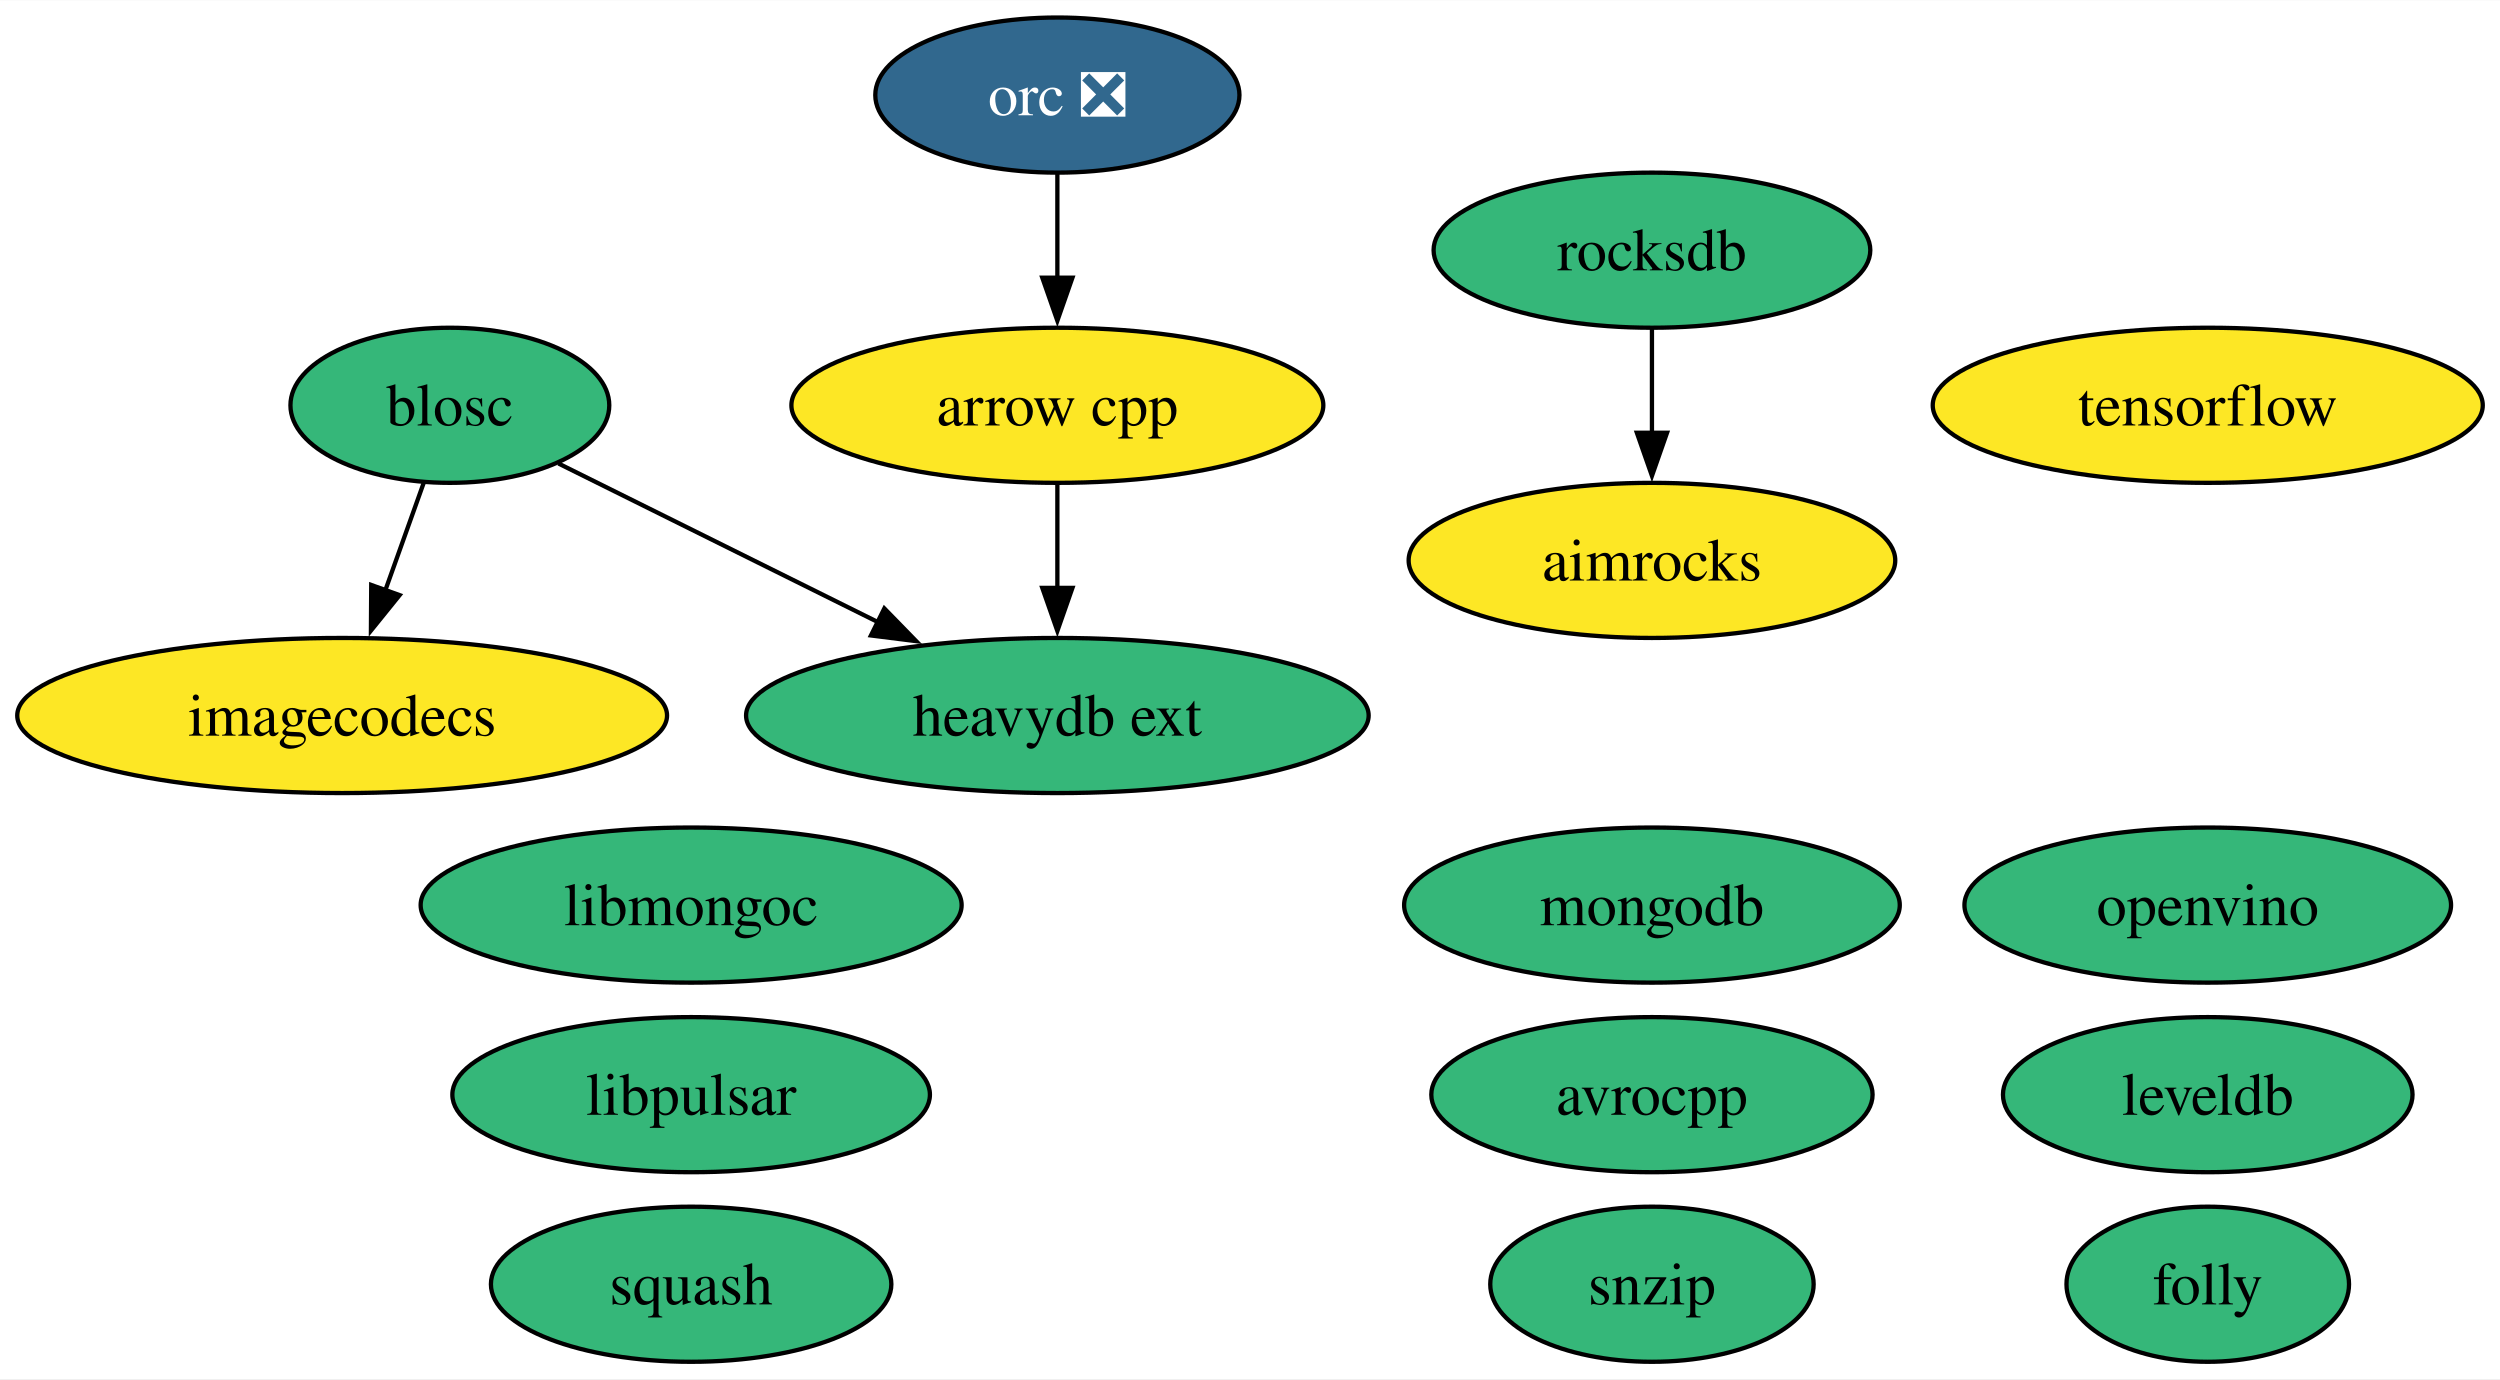
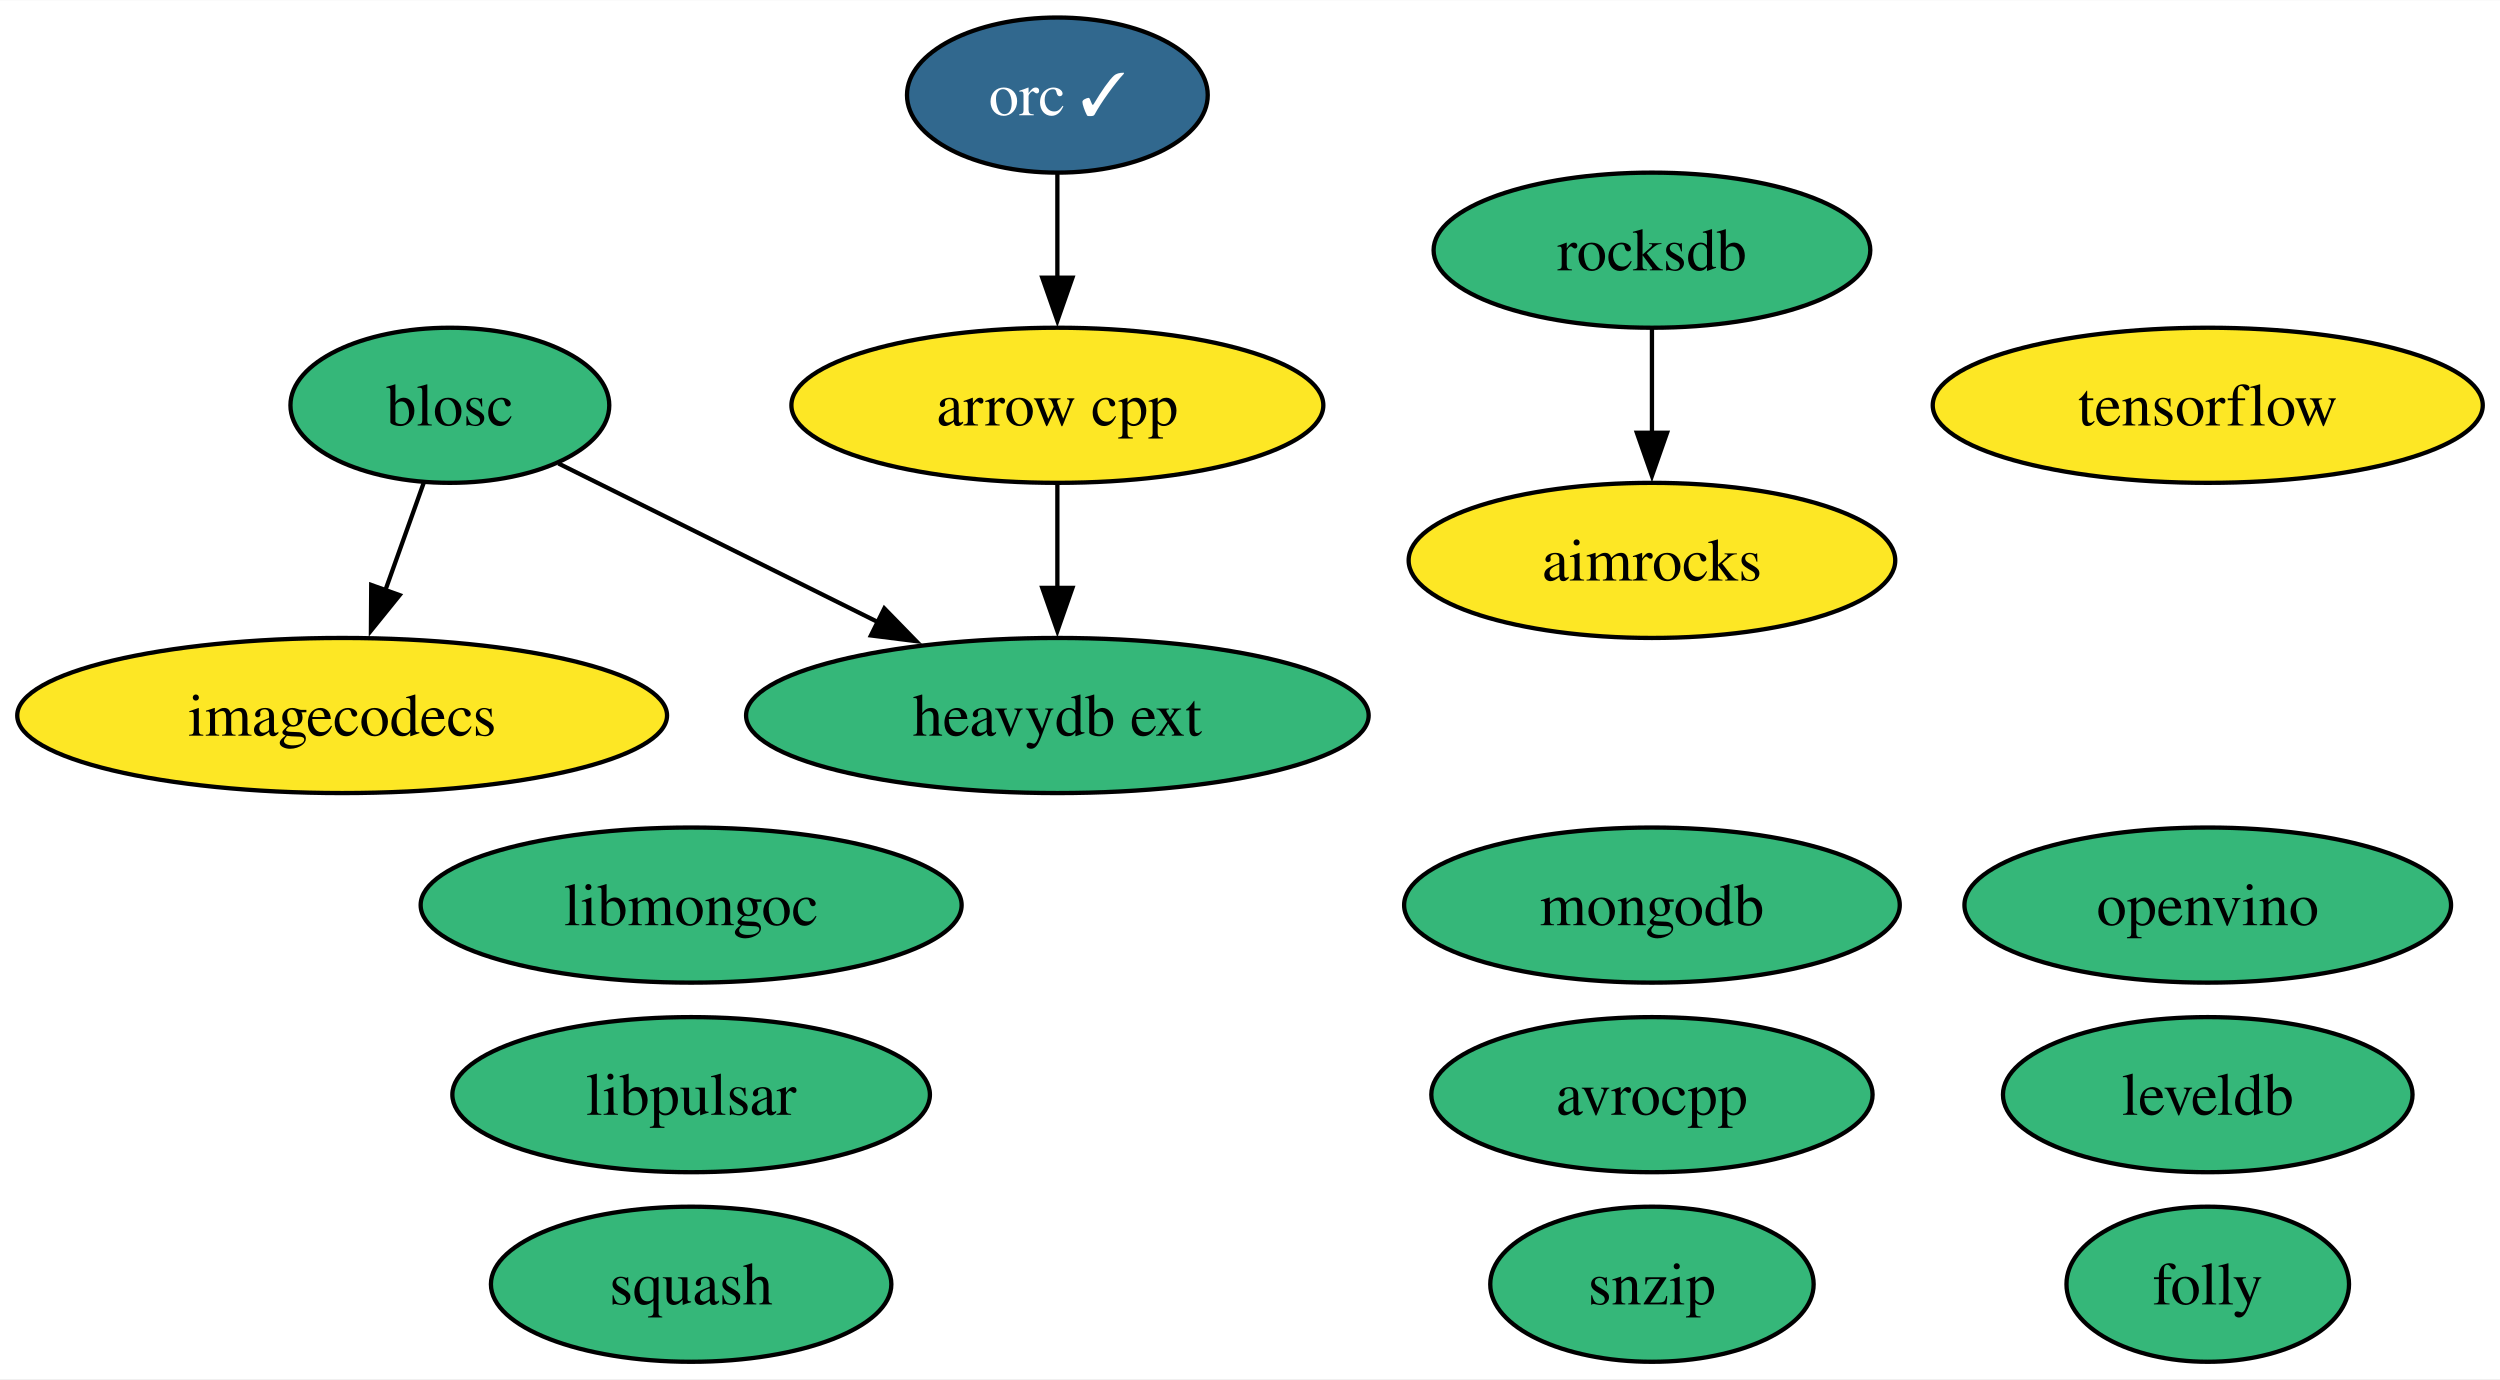
<svg xmlns="http://www.w3.org/2000/svg" xmlns:xlink="http://www.w3.org/1999/xlink" width="580pt" height="320pt" viewBox="0.00 0.00 580.24 320.00">
  <g id="graph0" class="graph" transform="scale(1 1) rotate(0) translate(4 316)">
    <polygon fill="white" stroke="none" points="-4,4 -4,-316 576.24,-316 576.24,4 -4,4" />
    <g id="node1" class="node">
      <g id="a_node1">
        <a xlink:href="https://github.com/conda-forge/arrow-cpp-feedstock" xlink:title="arrow cpp">
          <ellipse fill="#fde725" stroke="black" cx="241.41" cy="-222" rx="61.73" ry="18" />
          <text text-anchor="middle" x="241.41" y="-217.32" font-family="Times,serif" font-size="14.00">arrow cpp</text>
        </a>
      </g>
    </g>
    <g id="node14" class="node">
      <g id="a_node14">
        <a xlink:href="https://github.com/conda-forge/heavydb-ext-feedstock" xlink:title="heavydb ext">
          <ellipse fill="#35b779" stroke="black" cx="241.41" cy="-150" rx="72.25" ry="18" />
          <text text-anchor="middle" x="241.41" y="-145.32" font-family="Times,serif" font-size="14.00">heavydb ext</text>
        </a>
      </g>
    </g>
    <g id="edge1" class="edge">
      <path fill="none" stroke="black" d="M241.41,-203.7C241.41,-196.41 241.41,-187.73 241.41,-179.54" />
      <polygon fill="black" stroke="black" points="244.91,-179.62 241.41,-169.62 237.91,-179.62 244.91,-179.62" />
    </g>
    <g id="node2" class="node">
      <g id="a_node2">
        <a xlink:href="https://github.com/conda-forge/avrocpp-feedstock" xlink:title="avrocpp">
          <ellipse fill="#35b779" stroke="black" cx="379.41" cy="-62" rx="51.21" ry="18" />
          <text text-anchor="middle" x="379.41" y="-57.33" font-family="Times,serif" font-size="14.00">avrocpp</text>
        </a>
      </g>
    </g>
    <g id="node3" class="node">
      <g id="a_node3">
        <a xlink:href="https://github.com/conda-forge/blosc-feedstock" xlink:title="blosc">
          <ellipse fill="#35b779" stroke="black" cx="100.41" cy="-222" rx="37" ry="18" />
          <text text-anchor="middle" x="100.41" y="-217.32" font-family="Times,serif" font-size="14.00">blosc</text>
        </a>
      </g>
    </g>
    <g id="node11" class="node">
      <g id="a_node11">
        <a xlink:href="https://github.com/conda-forge/imagecodecs-feedstock" xlink:title="imagecodecs">
          <ellipse fill="#fde725" stroke="black" cx="75.41" cy="-150" rx="75.41" ry="18" />
          <text text-anchor="middle" x="75.41" y="-145.32" font-family="Times,serif" font-size="14.00">imagecodecs</text>
        </a>
      </g>
    </g>
    <g id="edge3" class="edge">
      <path fill="none" stroke="black" d="M94.36,-204.05C91.66,-196.52 88.42,-187.44 85.39,-178.94" />
      <polygon fill="black" stroke="black" points="88.75,-177.94 82.09,-169.7 82.16,-180.3 88.75,-177.94" />
    </g>
    <g id="edge2" class="edge">
      <path fill="none" stroke="black" d="M125.62,-208.49C146.18,-198.28 175.66,-183.64 199.72,-171.7" />
      <polygon fill="black" stroke="black" points="201.25,-174.85 208.65,-167.26 198.14,-168.58 201.25,-174.85" />
    </g>
    <g id="node4" class="node">
      <g id="a_node4">
        <a xlink:href="https://github.com/conda-forge/leveldb-feedstock" xlink:title="leveldb">
          <ellipse fill="#35b779" stroke="black" cx="508.41" cy="-62" rx="47.53" ry="18" />
          <text text-anchor="middle" x="508.41" y="-57.33" font-family="Times,serif" font-size="14.00">leveldb</text>
        </a>
      </g>
    </g>
    <g id="node5" class="node">
      <g id="a_node5">
        <a xlink:href="https://github.com/conda-forge/snzip-feedstock" xlink:title="snzip">
          <ellipse fill="#35b779" stroke="black" cx="379.41" cy="-18" rx="37.53" ry="18" />
          <text text-anchor="middle" x="379.41" y="-13.32" font-family="Times,serif" font-size="14.00">snzip</text>
        </a>
      </g>
    </g>
    <g id="node6" class="node">
      <g id="a_node6">
        <a xlink:href="https://github.com/conda-forge/squash-feedstock" xlink:title="squash">
          <ellipse fill="#35b779" stroke="black" cx="156.41" cy="-18" rx="46.47" ry="18" />
          <text text-anchor="middle" x="156.41" y="-13.32" font-family="Times,serif" font-size="14.00">squash</text>
        </a>
      </g>
    </g>
    <g id="node7" class="node">
      <g id="a_node7">
        <a xlink:href="https://github.com/conda-forge/tensorflow-feedstock" xlink:title="tensorflow">
          <ellipse fill="#fde725" stroke="black" cx="508.41" cy="-222" rx="63.83" ry="18" />
          <text text-anchor="middle" x="508.41" y="-217.32" font-family="Times,serif" font-size="14.00">tensorflow</text>
        </a>
      </g>
    </g>
    <g id="node8" class="node">
      <g id="a_node8">
        <a xlink:href="https://github.com/conda-forge/mongodb-feedstock" xlink:title="mongodb">
          <ellipse fill="#35b779" stroke="black" cx="379.41" cy="-106" rx="57.52" ry="18" />
          <text text-anchor="middle" x="379.41" y="-101.33" font-family="Times,serif" font-size="14.00">mongodb</text>
        </a>
      </g>
    </g>
    <g id="node9" class="node">
      <g id="a_node9">
-         <a xlink:href="https://github.com/conda-forge/orc-feedstock/pull/74" xlink:title="orc ❎">
-           <ellipse fill="#31688e" stroke="black" cx="241.41" cy="-294" rx="42.26" ry="18" />
-           <text text-anchor="middle" x="241.41" y="-289.32" font-family="Times,serif" font-size="14.00" fill="white">orc ❎</text>
+         <a xlink:href="https://github.com/conda-forge/orc-feedstock/pull/74" xlink:title="orc ✓">
+           <ellipse fill="#31688e" stroke="black" cx="241.41" cy="-294" rx="34.9" ry="18" />
+           <text text-anchor="middle" x="241.41" y="-289.32" font-family="Times,serif" font-size="14.00" fill="white">orc ✓</text>
        </a>
      </g>
    </g>
    <g id="edge4" class="edge">
      <path fill="none" stroke="black" d="M241.41,-275.7C241.41,-268.41 241.41,-259.73 241.41,-251.54" />
      <polygon fill="black" stroke="black" points="244.91,-251.62 241.41,-241.62 237.91,-251.62 244.91,-251.62" />
    </g>
    <g id="node10" class="node">
      <g id="a_node10">
        <a xlink:href="https://github.com/conda-forge/rocksdb-feedstock" xlink:title="rocksdb">
          <ellipse fill="#35b779" stroke="black" cx="379.41" cy="-258" rx="50.68" ry="18" />
          <text text-anchor="middle" x="379.41" y="-253.32" font-family="Times,serif" font-size="14.00">rocksdb</text>
        </a>
      </g>
    </g>
    <g id="node15" class="node">
      <g id="a_node15">
        <a xlink:href="https://github.com/conda-forge/aimrocks-feedstock" xlink:title="aimrocks">
          <ellipse fill="#fde725" stroke="black" cx="379.41" cy="-186" rx="56.47" ry="18" />
          <text text-anchor="middle" x="379.41" y="-181.32" font-family="Times,serif" font-size="14.00">aimrocks</text>
        </a>
      </g>
    </g>
    <g id="edge5" class="edge">
      <path fill="none" stroke="black" d="M379.41,-239.7C379.41,-232.41 379.41,-223.73 379.41,-215.54" />
      <polygon fill="black" stroke="black" points="382.91,-215.62 379.41,-205.62 375.91,-215.62 382.91,-215.62" />
    </g>
    <g id="node12" class="node">
      <g id="a_node12">
        <a xlink:href="https://github.com/conda-forge/libmongoc-feedstock" xlink:title="libmongoc">
          <ellipse fill="#35b779" stroke="black" cx="156.41" cy="-106" rx="62.78" ry="18" />
          <text text-anchor="middle" x="156.41" y="-101.33" font-family="Times,serif" font-size="14.00">libmongoc</text>
        </a>
      </g>
    </g>
    <g id="node13" class="node">
      <g id="a_node13">
        <a xlink:href="https://github.com/conda-forge/folly-feedstock" xlink:title="folly">
          <ellipse fill="#35b779" stroke="black" cx="508.41" cy="-18" rx="32.79" ry="18" />
          <text text-anchor="middle" x="508.41" y="-13.32" font-family="Times,serif" font-size="14.00">folly</text>
        </a>
      </g>
    </g>
    <g id="node16" class="node">
      <g id="a_node16">
        <a xlink:href="https://github.com/conda-forge/openvino-feedstock" xlink:title="openvino">
          <ellipse fill="#35b779" stroke="black" cx="508.41" cy="-106" rx="56.47" ry="18" />
          <text text-anchor="middle" x="508.41" y="-101.33" font-family="Times,serif" font-size="14.00">openvino</text>
        </a>
      </g>
    </g>
    <g id="node17" class="node">
      <g id="a_node17">
        <a xlink:href="https://github.com/conda-forge/libpulsar-feedstock" xlink:title="libpulsar">
          <ellipse fill="#35b779" stroke="black" cx="156.41" cy="-62" rx="55.42" ry="18" />
          <text text-anchor="middle" x="156.41" y="-57.33" font-family="Times,serif" font-size="14.00">libpulsar</text>
        </a>
      </g>
    </g>
  </g>
</svg>
